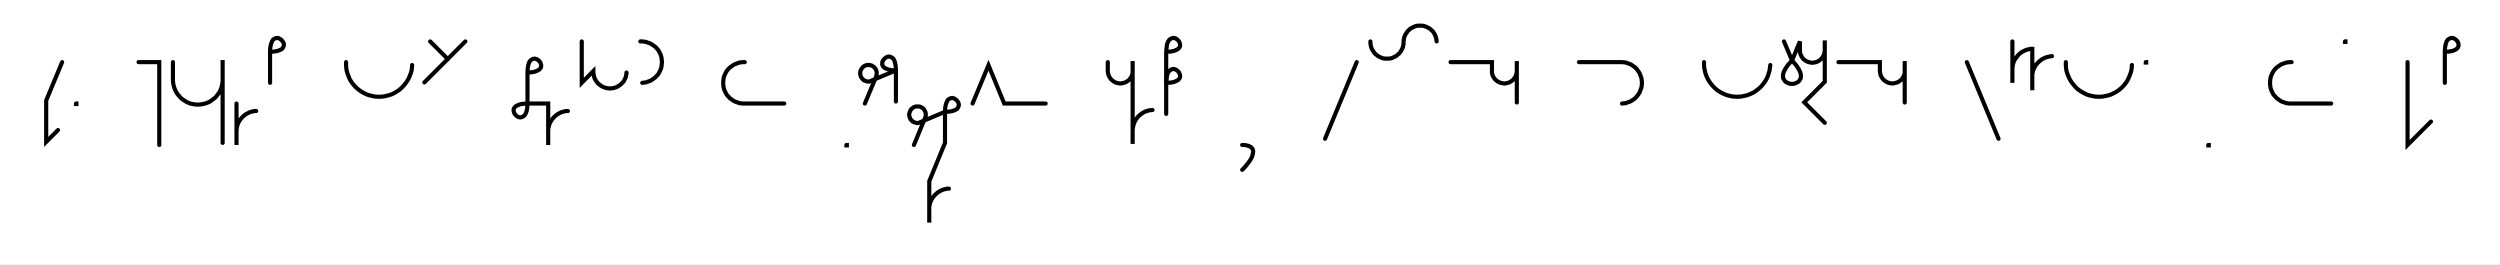
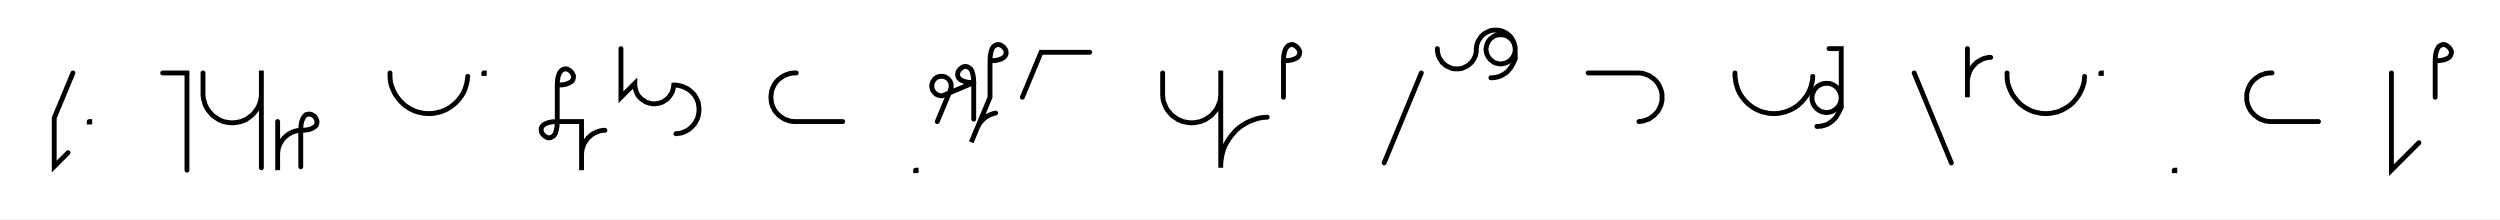
- <svg xmlns="http://www.w3.org/2000/svg" width="1207.137" height="127.48" style="fill:none; stroke-linecap:round;">
+ <svg xmlns="http://www.w3.org/2000/svg" width="1028.262" height="90.2" style="fill:none; stroke-linecap:round;">
  <rect width="100%" height="100%" fill="#FFFFFF" />
  <path stroke="#000000" stroke-width="2" d="M 550,75" />
  <path stroke="#000000" stroke-width="2" d="M 30,30 22.3,48.5 22.3,68.5 28,62.8" />
  <path stroke="#000000" stroke-width="2" d="M 36.7,70" />
  <path stroke="#000000" stroke-width="2" d="M 36.7,50 36.9,50 36.9,50.2 36.7,50.2 36.7,50" />
  <path stroke="#000000" stroke-width="2" d="M 66.9,70" />
  <path stroke="#000000" stroke-width="2" d="M 66.9,30 76.9,30 76.9,70" />
  <path stroke="#000000" stroke-width="2" d="M 83.5,70" />
  <path stroke="#000000" stroke-width="2" d="M 83.5,30 83.5,38 83.5,39 83.6,40.1 83.8,41.1 84.1,42.1 84.4,43.1 84.9,44.1 85.4,45 86,45.8 86.7,46.6 87.4,47.4 88.2,48 89.1,48.6 90,49.2 90.9,49.6 91.9,50 92.9,50.2 94,50.4 95,50.5 96,50.5 97.1,50.4 98.1,50.2 99.1,50 100.1,49.6 101.1,49.2 102,48.6 102.8,48 103.6,47.4 104.4,46.6 105,45.8 105.6,45 106.2,44.1 106.6,43.1 107,42.1 107.2,41.1 107.4,40.1 107.5,39 107.5,29 107.5,69" />
  <path stroke="#000000" stroke-width="2" d="M 114.2,70" />
  <path stroke="#000000" stroke-width="2" d="M 114.2,50 114.2,70 114.2,64 114.2,63.1 114.3,62.3 114.4,61.4 114.6,60.6 114.9,59.7 115.3,58.9 115.7,58.2 116.2,57.5 116.8,56.8 117.4,56.2 118.1,55.6 118.8,55.1 119.6,54.7 120.3,54.3 121.2,54 122,53.8 122.9,53.6 123.7,53.6" />
-   <path stroke="#000000" stroke-width="2" d="M 130.4,70" />
-   <path stroke="#000000" stroke-width="2" d="M 130.4,25" />
-   <path stroke="#000000" stroke-width="2" d="M 130.4,25 132.4,24.9 134,24.6 135.3,24.1 136.2,23.6 136.7,22.9 137,22.2 137.1,21.4 136.9,20.7 136.5,20 136,19.4 135.4,18.9 134.7,18.5 134,18.3 133.2,18.4 132.5,18.7 131.8,19.2 131.3,20.1 130.8,21.4 130.5,23 130.4,25 130.4,40" />
-   <path stroke="#000000" stroke-width="2" d="M 167.1,70" />
-   <path stroke="#000000" stroke-width="2" d="M 167.1,30 167.1,31.4 167.2,32.8 167.4,34.2 167.8,35.5 168.3,36.8 168.8,38.1 169.5,39.3 170.3,40.4 171.2,41.5 172.2,42.5 173.3,43.4 174.4,44.2 175.6,44.9 176.9,45.5 178.2,46 179.6,46.3 180.9,46.6 182.3,46.7 183.7,46.7 185.1,46.6 186.5,46.3 187.8,46 189.2,45.5 190.4,44.9 191.6,44.2 192.8,43.4 193.8,42.5 194.8,41.5 195.7,40.4 196.5,39.3 197.2,38.1 197.8,36.8 198.3,35.5 198.7,34.2 198.9,32.8 199,31.4" />
-   <path stroke="#000000" stroke-width="2" d="M 205.7,70" />
-   <path stroke="#000000" stroke-width="2" d="M 207.7,20 216.2,28.5" />
-   <path stroke="#000000" stroke-width="2" d="M 224.7,20 204.9,39.8" />
-   <path stroke="#000000" stroke-width="2" d="M 254.7,70" />
-   <path stroke="#000000" stroke-width="2" d="M 254.7,35" />
-   <path stroke="#000000" stroke-width="2" d="M 254.7,35 256.7,34.9 258.3,34.6 259.5,34.1 260.4,33.6 261,32.9 261.3,32.2 261.3,31.4 261.1,30.7 260.8,30 260.3,29.4 259.7,28.9 259,28.5 258.2,28.3 257.5,28.4 256.8,28.7 256.1,29.2 255.5,30.1 255.1,31.4 254.8,33 254.7,35 254.7,50" />
-   <path stroke="#000000" stroke-width="2" d="M 254.7,50 254.6,52 254.3,53.6 253.8,54.9 253.2,55.8 252.5,56.3 251.8,56.6 251.1,56.7 250.3,56.5 249.6,56.1 249,55.6 248.5,55 248.2,54.3 248,53.6 248,52.8 248.3,52.1 248.9,51.4 249.8,50.9 251,50.4 252.6,50.1 254.7,50 264.7,50 264.7,70 264.7,64 264.7,63.1 264.7,62.3 264.9,61.4 265.1,60.6 265.4,59.7 265.8,58.9 266.2,58.2 266.7,57.5 267.3,56.8 267.9,56.2 268.6,55.6 269.3,55.1 270,54.7 270.8,54.3 271.6,54 272.5,53.8 273.3,53.6 274.2,53.6" />
-   <path stroke="#000000" stroke-width="2" d="M 280.9,70" />
-   <path stroke="#000000" stroke-width="2" d="M 280.9,20 280.9,40 286.5,34.3 286.5,35 286.6,35.7 286.7,36.4 286.9,37.1 287.1,37.8 287.4,38.4 287.8,39 288.2,39.6 288.6,40.1 289.1,40.6 289.7,41 290.2,41.4 290.8,41.8 291.5,42.1 292.1,42.3 292.8,42.5 293.5,42.6 294.2,42.7 294.9,42.7 295.6,42.6 296.3,42.5 296.9,42.3 297.6,42.1 298.2,41.8 298.8,41.4 299.4,41 299.9,40.6 300.4,40.1 300.9,39.6 301.3,39 301.6,38.4 301.9,37.8 302.2,37.1 302.3,36.4 302.5,35.7 302.5,35" />
-   <path stroke="#000000" stroke-width="2" d="M 309.2,70" />
-   <path stroke="#000000" stroke-width="2" d="M 309.2,20 310.1,20 310.9,20.1 311.8,20.2 312.6,20.5 313.5,20.8 314.2,21.1 315,21.6 315.7,22.1 316.4,22.6 317,23.2 317.6,23.9 318.1,24.6 318.5,25.4 318.9,26.2 319.2,27 319.4,27.8 319.5,28.7 319.6,29.6 319.6,30.4 319.5,31.3 319.4,32.2 319.2,33 318.9,33.8 318.5,34.6 318.1,35.4 317.6,36.1 317,36.7 316.4,37.4 315.7,37.9 315,38.4 314.2,38.9 313.5,39.2 312.6,39.5 311.8,39.8 310.9,39.9 310.1,40" />
-   <path stroke="#000000" stroke-width="2" d="M 349.6,70" />
-   <path stroke="#000000" stroke-width="2" d="M 359.6,30 358.7,30 357.9,30.1 357,30.2 356.2,30.5 355.4,30.8 354.6,31.1 353.8,31.6 353.1,32.1 352.4,32.6 351.8,33.2 351.2,33.9 350.7,34.6 350.3,35.4 349.9,36.2 349.6,37 349.4,37.8 349.3,38.7 349.2,39.6 349.2,40.4 349.3,41.3 349.4,42.2 349.6,43 349.9,43.8 350.3,44.6 350.7,45.4 351.2,46.1 351.8,46.7 352.4,47.4 353.1,47.9 353.8,48.4 354.6,48.9 355.4,49.2 356.2,49.5 357,49.8 357.9,49.9 358.7,50 378.7,50" />
-   <path stroke="#000000" stroke-width="2" d="M 408.7,70" />
-   <path stroke="#000000" stroke-width="2" d="M 408.7,70 408.9,70 408.9,70.2 408.7,70.2 408.7,70" />
-   <path stroke="#000000" stroke-width="2" d="M 415.6,70" />
-   <path stroke="#000000" stroke-width="2" d="M 417.6,50 423,37.1 423.1,36.7 423.2,36.4 423.3,36.1 423.3,35.7 423.3,35.4 423.3,35 423.3,34.7 423.2,34.3 423.1,34 423,33.7 422.8,33.4 422.6,33.1 422.4,32.8 422.2,32.5 421.9,32.3 421.6,32.1 421.3,31.9 421,31.7 420.7,31.6 420.4,31.5 420,31.4 419.7,31.4 419.3,31.4 419,31.4 418.6,31.4 418.3,31.5 418,31.6 417.7,31.7 417.3,31.9 417,32.1 416.8,32.3 416.5,32.5 416.3,32.8 416.1,33.1 415.9,33.4 415.7,33.7 415.6,34 415.5,34.3 415.4,34.7 415.4,35 415.3,35.4 415.4,35.7 415.4,36.1 415.5,36.4 415.6,36.7 415.7,37.1 415.9,37.4 416.1,37.7 416.3,37.9 416.5,38.2 416.8,38.4 417,38.7 417.3,38.8 417.7,39 418,39.1 418.3,39.2 418.6,39.3 419,39.4 419.3,39.4 419.7,39.4 432.6,34" />
-   <path stroke="#000000" stroke-width="2" d="M 432.6,34 430.6,33.9 429,33.6 427.7,33.1 426.9,32.6 426.3,31.9 426,31.2 426,30.4 426.1,29.7 426.5,29 427,28.4 427.6,27.9 428.3,27.5 429,27.3 429.8,27.4 430.5,27.7 431.2,28.2 431.8,29.1 432.2,30.4 432.5,32 432.6,34 432.6,49" />
-   <path stroke="#000000" stroke-width="2" d="M 439.3,70" />
-   <path stroke="#000000" stroke-width="2" d="M 441.3,70 446.6,57.1 446.8,56.7 446.9,56.4 447,56.1 447,55.7 447,55.4 447,55 447,54.7 446.9,54.3 446.8,54 446.6,53.7 446.5,53.4 446.3,53.1 446.1,52.8 445.9,52.5 445.6,52.3 445.3,52.1 445,51.9 444.7,51.7 444.4,51.6 444.1,51.5 443.7,51.4 443.4,51.4 443,51.4 442.7,51.4 442.3,51.4 442,51.5 441.7,51.6 441.3,51.7 441,51.9 440.7,52.1 440.5,52.3 440.2,52.5 440,52.8 439.7,53.1 439.6,53.4 439.4,53.7 439.3,54 439.2,54.3 439.1,54.7 439,55 439,55.4 439,55.7 439.1,56.1 439.2,56.4 439.3,56.7 439.4,57.1 439.6,57.4 439.7,57.7 440,57.9 440.2,58.2 440.5,58.4 440.7,58.7 441,58.8 441.3,59 441.7,59.1 442,59.2 442.3,59.3 442.7,59.4 443,59.4 443.4,59.4 456.3,54" />
-   <path stroke="#000000" stroke-width="2" d="M 456.3,54 458.3,53.9 460,53.6 461.2,53.1 462.1,52.6 462.6,51.9 462.9,51.2 463,50.4 462.8,49.7 462.4,49 461.9,48.4 461.3,47.9 460.6,47.5 459.9,47.3 459.1,47.4 458.4,47.7 457.7,48.2 457.2,49.1 456.7,50.4 456.4,52 456.3,54 456.3,69 448.7,87.5 448.7,107.5 448.7,101.5 448.7,100.6 448.7,99.7 448.9,98.9 449.1,98 449.4,97.2 449.8,96.4 450.2,95.7 450.7,95 451.3,94.3 451.9,93.7 452.6,93.1 453.3,92.6 454,92.2 454.8,91.8 455.6,91.5 456.5,91.3 457.3,91.1 458.2,91.1" />
-   <path stroke="#000000" stroke-width="2" d="M 469.6,70" />
-   <path stroke="#000000" stroke-width="2" d="M 469.6,50 477.3,31.5 484.9,50 504.9,50" />
-   <path stroke="#000000" stroke-width="2" d="M 534.9,70" />
-   <path stroke="#000000" stroke-width="2" d="M 534.9,30 534.9,34 534.9,34.5 535,35 535.1,35.6 535.2,36.1 535.4,36.6 535.6,37 535.9,37.5 536.2,37.9 536.5,38.3 536.9,38.7 537.3,39 537.7,39.3 538.2,39.6 538.6,39.8 539.1,40 539.6,40.1 540.1,40.2 540.7,40.3 541.2,40.3 541.7,40.2 542.2,40.1 542.7,40 543.2,39.8 543.7,39.6 544.2,39.3 544.6,39 545,38.7 545.4,38.3 545.7,37.9 546,37.5 546.3,37 546.5,36.6 546.7,36.1 546.8,35.6 546.9,35 546.9,34.5 546.9,29.5 546.9,49.5 546.9,69.5 546.9,63.5 546.9,62.7 547,61.8 547.2,60.9 547.4,60.1 547.7,59.3 548,58.5 548.5,57.7 549,57 549.5,56.3 550.2,55.7 550.8,55.2 551.5,54.7 552.3,54.2 553.1,53.8 553.9,53.6 554.7,53.3 555.6,53.2 556.5,53.1" />
-   <path stroke="#000000" stroke-width="2" d="M 563.1,70" />
-   <path stroke="#000000" stroke-width="2" d="M 563.1,25" />
-   <path stroke="#000000" stroke-width="2" d="M 563.1,25 565.2,24.9 566.8,24.6 568,24.1 568.9,23.6 569.5,22.9 569.8,22.2 569.8,21.4 569.6,20.7 569.3,20 568.8,19.4 568.2,18.9 567.5,18.5 566.7,18.3 566,18.4 565.3,18.7 564.6,19.2 564,20.1 563.5,21.4 563.3,23 563.1,25 563.1,40" />
-   <path stroke="#000000" stroke-width="2" d="M 563.1,40 565.2,39.9 566.8,39.6 568,39.1 568.9,38.6 569.5,37.9 569.8,37.2 569.8,36.4 569.6,35.7 569.3,35 568.8,34.4 568.2,33.9 567.5,33.5 566.7,33.3 566,33.4 565.3,33.7 564.6,34.2 564,35.1 563.5,36.4 563.3,38 563.1,40 563.1,55" />
-   <path stroke="#000000" stroke-width="2" d="M 599.8,70" />
-   <path stroke="#000000" stroke-width="2" d="M 599.8,70" />
-   <path stroke="#000000" stroke-width="2" d="M 599.8,70 600.9,70 601.9,70.2 602.7,70.4 603.4,70.7 604,71 604.5,71.5 604.8,71.9 605,72.5 605.1,73.1 605,73.8 604.9,74.4 604.7,75.2 604.4,76 604,76.8 603.5,77.6 602.9,78.4 602.2,79.3 601.5,80.2 600.7,81.1 599.8,82" />
-   <path stroke="#000000" stroke-width="2" d="M 635.1,70" />
-   <path stroke="#000000" stroke-width="2" d="M 655.1,30 639.8,67" />
-   <path stroke="#000000" stroke-width="2" d="M 661.7,70" />
-   <path stroke="#000000" stroke-width="2" d="M 661.7,20 661.7,20.7 661.8,21.4 661.9,22.1 662.1,22.8 662.3,23.4 662.6,24 663,24.6 663.4,25.2 663.8,25.8 664.3,26.2 664.9,26.7 665.4,27.1 666,27.4 666.7,27.7 667.3,28 668,28.2 668.7,28.3 669.4,28.3 670.1,28.3 670.8,28.3 671.5,28.2 672.1,28 672.8,27.7 673.4,27.4 674,27.1 674.6,26.7 675.1,26.2 675.6,25.8 676.1,25.2 676.5,24.6 676.8,24 677.1,23.4 677.4,22.8 677.5,22.1 677.7,21.4 677.7,20.7 677.7,20 677.8,19.3 677.9,18.6 678.1,17.9 678.3,17.3 678.6,16.7 679,16.1 679.4,15.5 679.8,14.9 680.3,14.5 680.8,14 681.4,13.6 682,13.3 682.7,13 683.3,12.7 684,12.5 684.7,12.4 685.4,12.4 686.1,12.4 686.8,12.4 687.4,12.5 688.1,12.7 688.8,13 689.4,13.3 690,13.6 690.6,14 691.1,14.5 691.6,14.9 692.1,15.5 692.5,16.1 692.8,16.7 693.1,17.3 693.3,17.9 693.5,18.6 693.6,19.3 693.7,20" />
-   <path stroke="#000000" stroke-width="2" d="M 700.4,70" />
-   <path stroke="#000000" stroke-width="2" d="M 700.4,30 720.4,30 720.4,34 720.4,34.5 720.4,35 720.5,35.6 720.6,36.1 720.8,36.6 721,37 721.3,37.5 721.6,37.9 721.9,38.3 722.3,38.7 722.7,39 723.1,39.3 723.6,39.6 724.1,39.8 724.6,40 725.1,40.1 725.6,40.2 726.1,40.3 726.6,40.3 727.2,40.2 727.7,40.1 728.2,40 728.7,39.8 729.1,39.6 729.6,39.3 730,39 730.4,38.7 730.8,38.3 731.1,37.9 731.4,37.5 731.7,37 731.9,36.6 732.1,36.1 732.2,35.6 732.3,35 732.4,34.5 732.4,29.5 732.4,49.5" />
-   <path stroke="#000000" stroke-width="2" d="M 762.4,70" />
-   <path stroke="#000000" stroke-width="2" d="M 762.4,30 782.4,30 783.2,30 784.1,30.1 785,30.2 785.8,30.5 786.6,30.8 787.4,31.1 788.2,31.6 788.9,32.1 789.6,32.6 790.2,33.2 790.7,33.9 791.2,34.6 791.7,35.4 792,36.2 792.3,37 792.6,37.8 792.7,38.7 792.8,39.6 792.8,40.4 792.7,41.3 792.6,42.2 792.3,43 792,43.8 791.7,44.6 791.2,45.4 790.7,46.1 790.2,46.7 789.6,47.4 788.9,47.9 788.2,48.4 787.4,48.9 786.6,49.2 785.8,49.5 785,49.8 784.1,49.9 783.2,50" />
-   <path stroke="#000000" stroke-width="2" d="M 822.8,70" />
-   <path stroke="#000000" stroke-width="2" d="M 822.8,30 822.8,31.4 822.9,32.8 823.2,34.2 823.5,35.5 824,36.8 824.6,38.1 825.3,39.3 826.1,40.4 827,41.5 828,42.5 829,43.4 830.2,44.2 831.4,44.9 832.7,45.5 834,46 835.3,46.3 836.7,46.6 838.1,46.7 839.5,46.7 840.9,46.6 842.2,46.3 843.6,46 844.9,45.5 846.2,44.9 847.4,44.2 848.5,43.4 849.6,42.5 850.6,41.5 851.5,40.4 852.3,39.3 853,38.1 853.6,36.8 854,35.5 854.4,34.2 854.6,32.8 854.8,31.4" />
-   <path stroke="#000000" stroke-width="2" d="M 861.4,70" />
-   <path stroke="#000000" stroke-width="2" d="M 861.4,20 865.3,29.2" />
-   <path stroke="#000000" stroke-width="2" d="M 865.3,29.2 867.2,31.4 868.5,33.3 869.3,35 869.6,36.4 869.5,37.7 869,38.7 868.3,39.5 867.4,40 866.4,40.4 865.3,40.5 864.1,40.4 863.1,40 862.2,39.5 861.5,38.7 861,37.7 860.9,36.4 861.2,35 862,33.3 863.3,31.4 865.3,29.2 869.1,20 869.1,24 869.1,24.5 869.1,25 869.2,25.6 869.4,26.1 869.5,26.6 869.8,27 870,27.5 870.3,27.9 870.6,28.3 871,28.7 871.4,29 871.8,29.3 872.3,29.6 872.8,29.8 873.3,30 873.8,30.1 874.3,30.2 874.8,30.3 875.3,30.3 875.9,30.2 876.4,30.1 876.9,30 877.4,29.8 877.8,29.6 878.3,29.3 878.7,29 879.1,28.7 879.5,28.3 879.8,27.9 880.1,27.5 880.4,27 880.6,26.6 880.8,26.1 880.9,25.6 881,25 881.1,24.5 881.1,19.5 881.1,39.5 871.2,49.4 881.1,59.3" />
-   <path stroke="#000000" stroke-width="2" d="M 887.7,70" />
-   <path stroke="#000000" stroke-width="2" d="M 887.7,30 907.7,30 907.7,34 907.7,34.5 907.8,35 907.9,35.6 908,36.1 908.2,36.6 908.4,37 908.7,37.5 909,37.9 909.3,38.3 909.7,38.7 910.1,39 910.5,39.3 911,39.6 911.4,39.8 911.9,40 912.4,40.1 912.9,40.2 913.5,40.3 914,40.3 914.5,40.2 915,40.1 915.5,40 916,39.8 916.5,39.6 917,39.3 917.4,39 917.8,38.7 918.2,38.3 918.5,37.9 918.8,37.5 919.1,37 919.3,36.6 919.5,36.1 919.6,35.6 919.7,35 919.7,34.5 919.7,29.5 919.7,49.5" />
-   <path stroke="#000000" stroke-width="2" d="M 949.7,70" />
-   <path stroke="#000000" stroke-width="2" d="M 949.7,30 965,67" />
-   <path stroke="#000000" stroke-width="2" d="M 971.7,70" />
-   <path stroke="#000000" stroke-width="2" d="M 971.7,20 971.7,40 971.7,34 971.7,33.1 971.8,32.3 971.9,31.4 972.1,30.6 972.4,29.7 972.8,28.9 973.3,28.2 973.8,27.5 974.3,26.8 974.9,26.2 975.6,25.6 976.3,25.1 977.1,24.7 977.9,24.3 978.7,24 979.5,23.8 980.4,23.6 981.3,23.6 981.3,43.6 981.3,37.6 981.3,36.7 981.3,35.8 981.5,35 981.7,34.1 982,33.3 982.4,32.5 982.8,31.8 983.3,31 983.9,30.4 984.5,29.8 985.2,29.2 985.9,28.7 986.6,28.3 987.4,27.9 988.2,27.6 989.1,27.4 989.9,27.2 990.8,27.1" />
-   <path stroke="#000000" stroke-width="2" d="M 997.5,70" />
-   <path stroke="#000000" stroke-width="2" d="M 997.5,30 997.5,31.4 997.6,32.8 997.8,34.2 998.2,35.5 998.7,36.8 999.3,38.1 1000,39.3 1000.8,40.4 1001.7,41.5 1002.6,42.5 1003.7,43.4 1004.9,44.2 1006.1,44.9 1007.3,45.5 1008.6,46 1010,46.3 1011.4,46.6 1012.8,46.7 1014.2,46.7 1015.5,46.6 1016.9,46.3 1018.3,46 1019.6,45.5 1020.8,44.9 1022.1,44.2 1023.2,43.4 1024.3,42.5 1025.3,41.5 1026.2,40.4 1027,39.3 1027.6,38.1 1028.2,36.8 1028.7,35.5 1029.1,34.2 1029.3,32.8 1029.4,31.4" />
-   <path stroke="#000000" stroke-width="2" d="M 1036.1,70" />
-   <path stroke="#000000" stroke-width="2" d="M 1036.1,30 1036.3,30 1036.3,30.2 1036.1,30.2 1036.1,30" />
-   <path stroke="#000000" stroke-width="2" d="M 1066.3,70" />
-   <path stroke="#000000" stroke-width="2" d="M 1066.3,70 1066.5,70 1066.5,70.2 1066.3,70.2 1066.3,70" />
-   <path stroke="#000000" stroke-width="2" d="M 1096.5,70" />
-   <path stroke="#000000" stroke-width="2" d="M 1106.5,30 1105.6,30 1104.8,30.1 1103.9,30.2 1103.1,30.5 1102.2,30.8 1101.5,31.1 1100.7,31.6 1100,32.1 1099.3,32.6 1098.7,33.2 1098.1,33.9 1097.6,34.6 1097.2,35.4 1096.8,36.2 1096.5,37 1096.3,37.8 1096.2,38.7 1096.1,39.6 1096.1,40.4 1096.2,41.3 1096.3,42.2 1096.5,43 1096.8,43.8 1097.2,44.6 1097.6,45.4 1098.1,46.1 1098.7,46.7 1099.3,47.4 1100,47.9 1100.7,48.4 1101.5,48.9 1102.2,49.2 1103.1,49.5 1103.9,49.8 1104.8,49.9 1105.6,50 1125.6,50" />
-   <path stroke="#000000" stroke-width="2" d="M 1132.3,70" />
-   <path stroke="#000000" stroke-width="2" d="M 1132.3,20 1132.5,20 1132.5,20.2 1132.3,20.2 1132.3,20" />
-   <path stroke="#000000" stroke-width="2" d="M 1162.5,70" />
-   <path stroke="#000000" stroke-width="2" d="M 1162.5,30 1162.5,70 1173.8,58.7" />
-   <path stroke="#000000" stroke-width="2" d="M 1180.5,70" />
-   <path stroke="#000000" stroke-width="2" d="M 1180.5,25" />
-   <path stroke="#000000" stroke-width="2" d="M 1180.5,25 1182.5,24.9 1184.1,24.6 1185.4,24.1 1186.2,23.6 1186.8,22.9 1187.1,22.2 1187.1,21.4 1187,20.7 1186.6,20 1186.1,19.4 1185.5,18.9 1184.8,18.5 1184.1,18.3 1183.3,18.4 1182.6,18.7 1181.9,19.2 1181.3,20.1 1180.9,21.4 1180.6,23 1180.5,25 1180.5,40" />
-   <path stroke="#000000" stroke-width="2" d="M 1217.1,70" />
+   <path stroke="#000000" stroke-width="2" d="M 123.7,53.6 125.8,53.5 127.4,53.2 128.6,52.7 129.5,52.1 130.1,51.5 130.3,50.7 130.4,50 130.2,49.3 129.9,48.6 129.4,47.9 128.7,47.4 128.1,47.1 127.3,46.9 126.6,47 125.8,47.2 125.2,47.8 124.6,48.7 124.1,49.9 123.8,51.5 123.7,53.6 123.7,68.6" />
+   <path stroke="#000000" stroke-width="2" d="M 160.4,70" />
+   <path stroke="#000000" stroke-width="2" d="M 160.4,30 160.4,31.4 160.5,32.8 160.7,34.2 161.1,35.5 161.6,36.8 162.2,38.1 162.9,39.3 163.7,40.4 164.6,41.5 165.6,42.5 166.6,43.4 167.8,44.2 169,44.9 170.2,45.5 171.6,46 172.9,46.3 174.3,46.6 175.7,46.7 177.1,46.7 178.5,46.6 179.8,46.3 181.2,46 182.5,45.5 183.8,44.9 185,44.2 186.1,43.4 187.2,42.5 188.2,41.5 189.1,40.4 189.9,39.3 190.6,38.1 191.2,36.8 191.6,35.5 192,34.2 192.2,32.8 192.4,31.4" />
+   <path stroke="#000000" stroke-width="2" d="M 199,70" />
+   <path stroke="#000000" stroke-width="2" d="M 199,30 199.2,30 199.2,30.2 199,30.2 199,30" />
+   <path stroke="#000000" stroke-width="2" d="M 229.2,70" />
+   <path stroke="#000000" stroke-width="2" d="M 229.2,35" />
+   <path stroke="#000000" stroke-width="2" d="M 229.2,35 231.3,34.9 232.9,34.6 234.1,34.1 235,33.6 235.6,32.9 235.8,32.2 235.9,31.4 235.7,30.7 235.3,30 234.8,29.4 234.2,28.9 233.5,28.5 232.8,28.3 232.1,28.4 231.3,28.7 230.7,29.2 230.1,30.1 229.6,31.4 229.3,33 229.2,35 229.2,50" />
+   <path stroke="#000000" stroke-width="2" d="M 229.2,50 229.1,52 228.8,53.6 228.4,54.9 227.8,55.8 227.1,56.3 226.4,56.6 225.6,56.7 224.9,56.5 224.2,56.1 223.6,55.6 223.1,55 222.7,54.3 222.6,53.6 222.6,52.8 222.9,52.1 223.5,51.4 224.3,50.9 225.6,50.4 227.2,50.1 229.2,50 239.2,50 239.2,70 239.2,64 239.2,63.1 239.3,62.3 239.4,61.4 239.7,60.6 240,59.7 240.3,58.9 240.8,58.2 241.3,57.5 241.8,56.8 242.5,56.2 243.1,55.6 243.8,55.1 244.6,54.7 245.4,54.3 246.2,54 247,53.8 247.9,53.6 248.8,53.6" />
+   <path stroke="#000000" stroke-width="2" d="M 255.4,70" />
+   <path stroke="#000000" stroke-width="2" d="M 255.4,20 255.4,40 261.1,34.3 261.1,35 261.2,35.7 261.3,36.4 261.5,37.1 261.7,37.8 262,38.4 262.3,39 262.7,39.6 263.2,40.1 263.7,40.6 264.2,41 264.8,41.4 265.4,41.8 266,42.1 266.7,42.3 267.4,42.5 268,42.6 268.7,42.7 269.4,42.7 270.1,42.6 270.8,42.5 271.5,42.3 272.2,42.1 272.8,41.8 273.4,41.4 274,41 274.5,40.6 275,40.1 275.4,39.6 275.8,39 276.2,38.4 276.5,37.8 276.7,37.1 276.9,36.4 277,35.7 277.1,35 278,35 278.8,35.1 279.7,35.3 280.5,35.5 281.3,35.8 282.1,36.2 282.9,36.6 283.6,37.1 284.3,37.7 284.9,38.3 285.5,38.9 286,39.7 286.4,40.4 286.8,41.2 287.1,42 287.3,42.9 287.4,43.7 287.5,44.6 287.5,45.5 287.4,46.3 287.3,47.2 287.1,48 286.8,48.9 286.4,49.6 286,50.4 285.5,51.1 284.9,51.8 284.3,52.4 283.6,53 282.9,53.5 282.1,53.9 281.3,54.3 280.5,54.6 279.7,54.8 278.8,54.9 278,55" />
+   <path stroke="#000000" stroke-width="2" d="M 317.5,70" />
+   <path stroke="#000000" stroke-width="2" d="M 327.5,30 326.6,30 325.8,30.1 324.9,30.2 324.1,30.5 323.2,30.8 322.5,31.1 321.7,31.6 321,32.1 320.3,32.6 319.7,33.2 319.1,33.9 318.6,34.6 318.2,35.4 317.8,36.2 317.5,37 317.3,37.8 317.2,38.7 317.1,39.6 317.1,40.4 317.2,41.3 317.3,42.2 317.5,43 317.8,43.8 318.2,44.6 318.6,45.4 319.1,46.1 319.7,46.7 320.3,47.4 321,47.9 321.7,48.4 322.5,48.9 323.2,49.2 324.1,49.5 324.9,49.8 325.8,49.9 326.6,50 346.6,50" />
+   <path stroke="#000000" stroke-width="2" d="M 376.6,70" />
+   <path stroke="#000000" stroke-width="2" d="M 376.6,70 376.8,70 376.8,70.2 376.6,70.2 376.6,70" />
+   <path stroke="#000000" stroke-width="2" d="M 383.5,70" />
+   <path stroke="#000000" stroke-width="2" d="M 385.5,50 390.9,37.1 391,36.7 391.1,36.4 391.2,36.1 391.2,35.7 391.2,35.4 391.2,35 391.2,34.7 391.1,34.3 391,34 390.9,33.7 390.7,33.4 390.5,33.1 390.3,32.8 390.1,32.5 389.8,32.3 389.5,32.1 389.2,31.9 388.9,31.7 388.6,31.6 388.3,31.5 387.9,31.4 387.6,31.4 387.2,31.4 386.9,31.4 386.5,31.4 386.2,31.5 385.9,31.6 385.5,31.7 385.2,31.9 384.9,32.1 384.7,32.3 384.4,32.5 384.2,32.8 384,33.1 383.8,33.4 383.6,33.7 383.5,34 383.4,34.3 383.3,34.7 383.3,35 383.2,35.4 383.3,35.7 383.3,36.1 383.4,36.4 383.5,36.7 383.6,37.1 383.8,37.4 384,37.7 384.2,37.9 384.4,38.2 384.7,38.4 384.9,38.7 385.2,38.8 385.5,39 385.9,39.1 386.2,39.2 386.5,39.3 386.9,39.4 387.2,39.4 387.6,39.4 400.5,34" />
+   <path stroke="#000000" stroke-width="2" d="M 400.5,34 398.5,33.9 396.9,33.6 395.6,33.1 394.8,32.6 394.2,31.9 393.9,31.2 393.9,30.4 394,29.7 394.4,29 394.9,28.4 395.5,27.9 396.2,27.5 396.9,27.3 397.7,27.4 398.4,27.7 399.1,28.2 399.7,29.1 400.1,30.4 400.4,32 400.5,34 400.5,49" />
+   <path stroke="#000000" stroke-width="2" d="M 407.2,70" />
+   <path stroke="#000000" stroke-width="2" d="M 407.2,25" />
+   <path stroke="#000000" stroke-width="2" d="M 407.2,25 409.2,24.9 410.8,24.6 412.1,24.1 412.9,23.6 413.5,22.9 413.8,22.2 413.8,21.4 413.7,20.7 413.3,20 412.8,19.4 412.2,18.9 411.5,18.5 410.8,18.3 410,18.4 409.3,18.7 408.6,19.2 408,20.1 407.6,21.4 407.3,23 407.2,25 407.2,40 399.5,58.5 401.8,52.9 402.2,52.1 402.6,51.4 403,50.6 403.6,49.9 404.2,49.3 404.8,48.7 405.5,48.2 406.2,47.7 407,47.3 407.8,47 408.6,46.7 409.5,46.5" />
+   <path stroke="#000000" stroke-width="2" d="M 420.5,70" />
+   <path stroke="#000000" stroke-width="2" d="M 420.5,40 428.2,21.5 448.2,21.5" />
+   <path stroke="#000000" stroke-width="2" d="M 478.2,70" />
+   <path stroke="#000000" stroke-width="2" d="M 478.2,30 478.2,38 478.2,39 478.3,40.1 478.4,41.1 478.7,42.1 479.1,43.1 479.5,44.1 480,45 480.6,45.8 481.3,46.6 482,47.4 482.8,48 483.7,48.6 484.6,49.2 485.6,49.6 486.5,50 487.6,50.2 488.6,50.4 489.6,50.5 490.7,50.5 491.7,50.4 492.7,50.2 493.8,50 494.7,49.6 495.7,49.2 496.6,48.6 497.5,48 498.3,47.4 499,46.6 499.7,45.8 500.3,45 500.8,44.1 501.2,43.1 501.6,42.1 501.9,41.1 502,40.1 502.1,39 502.1,29 502.1,69 502.1,67.3 502.3,65.6 502.6,63.8 503,62.2 503.6,60.5 504.4,58.9 505.3,57.4 506.3,56 507.4,54.7 508.6,53.4 509.9,52.3 511.4,51.3 512.9,50.4 514.5,49.7 516.1,49.1 517.8,48.6 519.5,48.3 521.2,48.2" />
+   <path stroke="#000000" stroke-width="2" d="M 527.9,70" />
+   <path stroke="#000000" stroke-width="2" d="M 527.9,25" />
+   <path stroke="#000000" stroke-width="2" d="M 527.9,25 529.9,24.9 531.6,24.6 532.8,24.1 533.7,23.6 534.2,22.9 534.5,22.2 534.6,21.4 534.4,20.7 534,20 533.5,19.4 532.9,18.9 532.2,18.5 531.5,18.3 530.7,18.4 530,18.7 529.4,19.2 528.8,20.1 528.3,21.4 528,23 527.9,25 527.9,40" />
+   <path stroke="#000000" stroke-width="2" d="M 564.6,70" />
+   <path stroke="#000000" stroke-width="2" d="M 584.6,30 569.3,67" />
+   <path stroke="#000000" stroke-width="2" d="M 591.2,70" />
+   <path stroke="#000000" stroke-width="2" d="M 591.2,20 591.2,20.7 591.3,21.4 591.4,22.1 591.6,22.8 591.8,23.4 592.1,24 592.5,24.6 592.9,25.2 593.3,25.8 593.8,26.2 594.4,26.7 594.9,27.1 595.5,27.4 596.2,27.7 596.8,28 597.5,28.2 598.2,28.3 598.9,28.3 599.6,28.3 600.3,28.3 601,28.2 601.6,28 602.3,27.7 602.9,27.4 603.5,27.1 604.1,26.7 604.6,26.2 605.1,25.8 605.6,25.2 606,24.6 606.3,24 606.6,23.4 606.9,22.8 607,22.1 607.2,21.4 607.2,20.7 607.2,20 607.3,19.3 607.4,18.6 607.6,17.9 607.8,17.3 608.1,16.7 608.5,16.1 608.9,15.5 609.3,14.9 609.8,14.5 610.3,14 610.9,13.6 611.5,13.3 612.2,13 612.8,12.7 613.5,12.5 614.2,12.4 614.9,12.4 615.6,12.4 616.3,12.4 616.9,12.5 617.6,12.7 618.3,13 618.9,13.3 619.5,13.6 620.1,14 620.6,14.5 621.1,14.9 621.6,15.5 622,16.1 622.3,16.7 622.6,17.3 622.8,17.9 623,18.6 623.1,19.3 623.2,20 623.2,20.5 623.2,21 623.1,21.6 622.9,22.1 622.8,22.6 622.5,23 622.3,23.5 622,23.9 621.6,24.3 621.3,24.7 620.9,25 620.4,25.3 620,25.6 619.5,25.8 619,26 618.5,26.1 618,26.2 617.5,26.3 616.9,26.3 616.4,26.2 615.9,26.1 615.4,26 614.9,25.8 614.4,25.6 614,25.3 613.6,25 613.2,24.7 612.8,24.3 612.5,23.9 612.2,23.5 611.9,23 611.7,22.6 611.5,22.1 611.4,21.6 611.3,21 611.2,20.5 611.2,20 611.3,19.5 611.4,19 611.5,18.5 611.7,18 611.9,17.5 612.2,17 612.5,16.6 612.8,16.2 613.2,15.8 613.6,15.5 614,15.2 614.4,14.9 614.9,14.7 615.4,14.5 615.9,14.4 616.4,14.3 616.9,14.3 617.5,14.3 618,14.3 618.5,14.4 619,14.5 619.5,14.7 620,14.9 620.4,15.2 620.9,15.5 621.3,15.8 621.6,16.2 622,16.6 622.3,17 622.5,17.5 622.8,18 622.9,18.5 623.1,19 623.2,19.5 623.2,20 623.2,24" />
+   <path stroke="#000000" stroke-width="2" d="M 623.2,24 622.9,24.9 622.5,25.7 622.2,26.4 621.8,27.1 621.4,27.8 620.9,28.4 620.5,28.9 620,29.4 619.5,29.9 619,30.2 618.4,30.6 617.9,30.9 617.3,31.2 616.8,31.4 616.2,31.6 615.6,31.7 615,31.9 614.4,31.9 613.8,32 613.2,32" />
+   <path stroke="#000000" stroke-width="2" d="M 653.2,70" />
+   <path stroke="#000000" stroke-width="2" d="M 653.2,30 673.2,30 674.1,30 674.9,30.1 675.8,30.2 676.6,30.5 677.5,30.8 678.3,31.1 679,31.6 679.7,32.1 680.4,32.6 681,33.2 681.6,33.9 682.1,34.6 682.5,35.4 682.9,36.2 683.2,37 683.4,37.8 683.6,38.7 683.6,39.6 683.6,40.4 683.6,41.3 683.4,42.2 683.2,43 682.9,43.8 682.5,44.6 682.1,45.4 681.6,46.1 681,46.7 680.4,47.4 679.7,47.9 679,48.4 678.3,48.9 677.5,49.2 676.6,49.5 675.8,49.8 674.9,49.9 674.1,50" />
+   <path stroke="#000000" stroke-width="2" d="M 713.6,70" />
+   <path stroke="#000000" stroke-width="2" d="M 713.6,30 713.6,31.4 713.8,32.8 714,34.2 714.4,35.5 714.8,36.8 715.4,38.1 716.1,39.3 716.9,40.4 717.8,41.5 718.8,42.5 719.9,43.4 721,44.2 722.2,44.9 723.5,45.5 724.8,46 726.2,46.3 727.5,46.6 728.9,46.7 730.3,46.7 731.7,46.6 733.1,46.3 734.4,46 735.7,45.5 737,44.9 738.2,44.2 739.4,43.4 740.4,42.5 741.4,41.5 742.3,40.4 743.1,39.3 743.8,38.1 744.4,36.8 744.9,35.5 745.2,34.2 745.5,32.8 745.6,31.4" />
+   <path stroke="#000000" stroke-width="2" d="M 752.3,70" />
+   <path stroke="#000000" stroke-width="2" d="M 752.3,20 757.3,20 757.3,40 757.3,40.5 757.2,41 757.1,41.6 757,42.1 756.8,42.6 756.6,43 756.3,43.5 756,43.9 755.7,44.3 755.3,44.7 754.9,45 754.5,45.3 754,45.6 753.6,45.8 753.1,46 752.6,46.1 752.1,46.2 751.5,46.3 751,46.3 750.5,46.2 750,46.1 749.5,46 749,45.8 748.5,45.6 748.1,45.3 747.6,45 747.2,44.7 746.9,44.3 746.5,43.9 746.2,43.5 746,43 745.7,42.6 745.6,42.1 745.4,41.6 745.3,41 745.3,40.5 745.3,40 745.3,39.5 745.4,39 745.6,38.5 745.7,38 746,37.5 746.2,37 746.5,36.6 746.9,36.2 747.2,35.8 747.6,35.5 748.1,35.2 748.5,34.9 749,34.7 749.5,34.5 750,34.4 750.5,34.3 751,34.3 751.5,34.3 752.1,34.3 752.6,34.4 753.1,34.5 753.6,34.7 754,34.9 754.5,35.2 754.9,35.5 755.3,35.8 755.7,36.2 756,36.6 756.3,37 756.6,37.5 756.8,38 757,38.5 757.1,39 757.2,39.5 757.3,40 757.3,44" />
+   <path stroke="#000000" stroke-width="2" d="M 757.3,44 757,44.9 756.6,45.7 756.2,46.4 755.8,47.1 755.4,47.8 755,48.4 754.5,48.9 754,49.4 753.5,49.9 753,50.2 752.5,50.6 751.9,50.9 751.4,51.2 750.8,51.4 750.2,51.6 749.7,51.7 749.1,51.9 748.5,51.9 747.9,52 747.3,52" />
+   <path stroke="#000000" stroke-width="2" d="M 787.3,70" />
+   <path stroke="#000000" stroke-width="2" d="M 787.3,30 802.6,67" />
+   <path stroke="#000000" stroke-width="2" d="M 809.2,70" />
+   <path stroke="#000000" stroke-width="2" d="M 809.2,20 809.2,40 809.2,34 809.2,33.1 809.3,32.3 809.5,31.4 809.7,30.6 810,29.7 810.4,28.9 810.8,28.2 811.3,27.5 811.9,26.8 812.5,26.2 813.1,25.6 813.9,25.1 814.6,24.7 815.4,24.3 816.2,24 817.1,23.8 817.9,23.6 818.8,23.6" />
+   <path stroke="#000000" stroke-width="2" d="M 825.5,70" />
+   <path stroke="#000000" stroke-width="2" d="M 825.5,30 825.5,31.4 825.6,32.8 825.8,34.2 826.2,35.5 826.7,36.8 827.3,38.1 828,39.3 828.8,40.4 829.7,41.5 830.6,42.5 831.7,43.4 832.9,44.2 834.1,44.9 835.3,45.5 836.6,46 838,46.3 839.4,46.6 840.7,46.7 842.1,46.7 843.5,46.6 844.9,46.3 846.3,46 847.6,45.5 848.8,44.9 850,44.2 851.2,43.4 852.3,42.5 853.2,41.5 854.1,40.4 854.9,39.3 855.6,38.1 856.2,36.8 856.7,35.5 857.1,34.2 857.3,32.8 857.4,31.4" />
+   <path stroke="#000000" stroke-width="2" d="M 864.1,70" />
+   <path stroke="#000000" stroke-width="2" d="M 864.1,30 864.3,30 864.3,30.2 864.1,30.2 864.1,30" />
+   <path stroke="#000000" stroke-width="2" d="M 894.3,70" />
+   <path stroke="#000000" stroke-width="2" d="M 894.3,70 894.5,70 894.5,70.2 894.3,70.2 894.3,70" />
+   <path stroke="#000000" stroke-width="2" d="M 924.5,70" />
+   <path stroke="#000000" stroke-width="2" d="M 934.5,30 933.6,30 932.8,30.1 931.9,30.2 931.1,30.5 930.2,30.8 929.4,31.1 928.7,31.6 928,32.1 927.3,32.6 926.7,33.2 926.1,33.9 925.6,34.6 925.2,35.4 924.8,36.2 924.5,37 924.3,37.8 924.1,38.7 924.1,39.6 924.1,40.4 924.1,41.3 924.3,42.2 924.5,43 924.8,43.8 925.2,44.6 925.6,45.4 926.1,46.1 926.7,46.7 927.3,47.4 928,47.9 928.7,48.4 929.4,48.9 930.2,49.2 931.1,49.5 931.9,49.8 932.8,49.9 933.6,50 953.6,50" />
+   <path stroke="#000000" stroke-width="2" d="M 983.6,70" />
+   <path stroke="#000000" stroke-width="2" d="M 983.6,30 983.6,70 994.9,58.7" />
+   <path stroke="#000000" stroke-width="2" d="M 1001.6,70" />
+   <path stroke="#000000" stroke-width="2" d="M 1001.6,25" />
+   <path stroke="#000000" stroke-width="2" d="M 1001.6,25 1003.6,24.9 1005.3,24.6 1006.5,24.1 1007.4,23.6 1007.9,22.9 1008.2,22.2 1008.3,21.4 1008.1,20.7 1007.7,20 1007.2,19.4 1006.6,18.9 1005.9,18.5 1005.2,18.3 1004.4,18.4 1003.7,18.7 1003,19.2 1002.5,20.1 1002,21.4 1001.7,23 1001.6,25 1001.6,40" />
+   <path stroke="#000000" stroke-width="2" d="M 1038.3,70" />
</svg>
